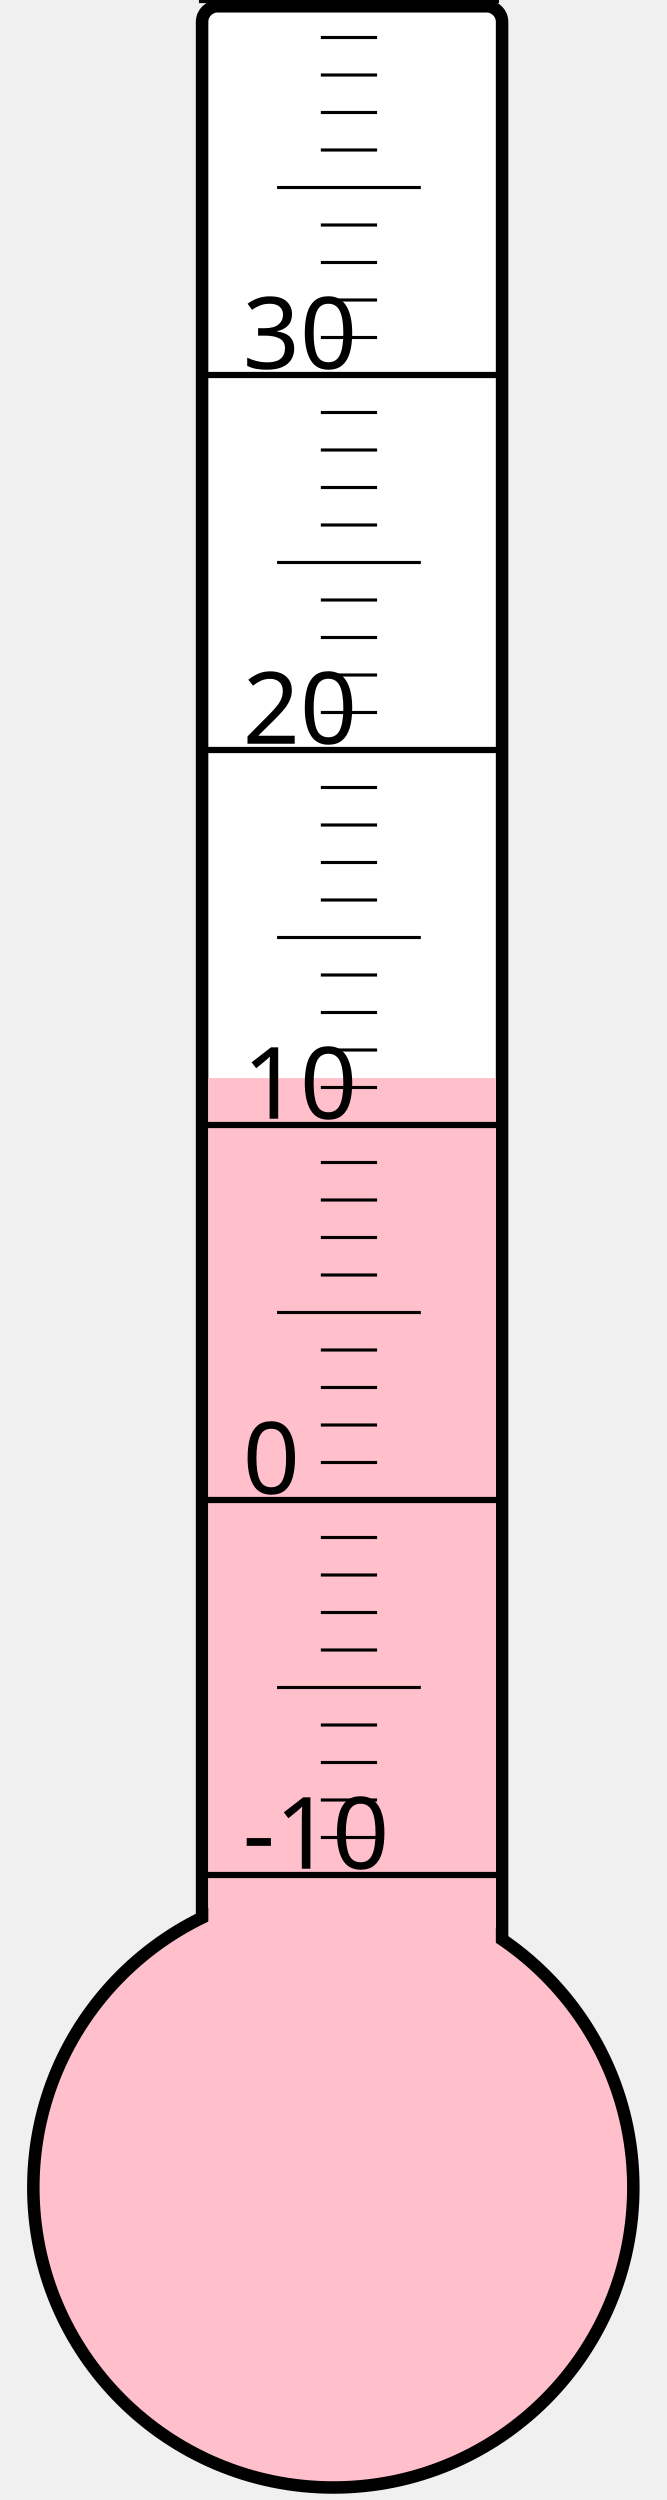
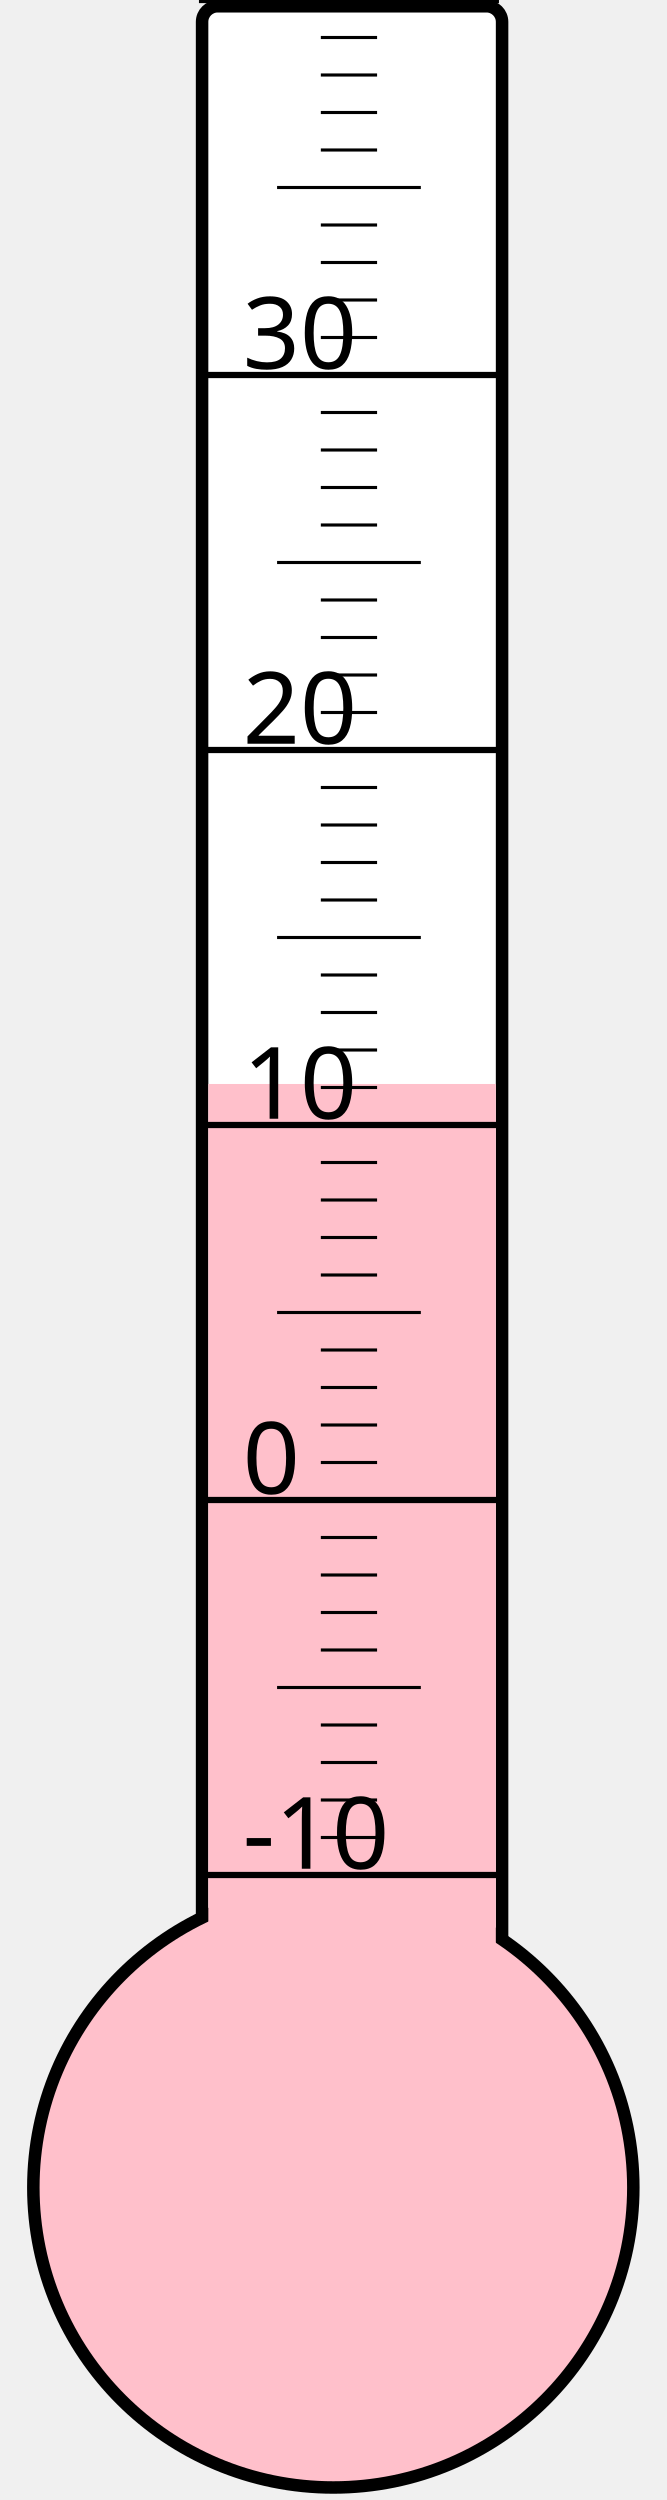
<svg xmlns="http://www.w3.org/2000/svg" width="40px" height="150px" viewBox="0 0 200 800">
  <rect width="200" height="800" x="0" y="0" style="fill: #ffffeb; fill-opacity: 0;" />
  <rect width="96" height="680" x="58" y="2" rx="5" ry="5" style="fill: white; fill-opacity: 1; stroke: black; stroke-width: 4;" />
  <circle cx="100" cy="700" r="96" style="fill: pink; stroke: black; stroke-width: 4;" />
-   <rect width="92" height="355.0" x="60" y="345.0" style="fill: pink; fill-opacity: 1; stroke-width: 0;" />
+   <rect width="92" height="353.125" x="60" y="346.875" style="fill: pink; fill-opacity: 1; stroke-width: 0;" />
  <text x="71" y="598" style="font-family: sans-serif; font-size: 24pt;">-10</text>
  <text x="71" y="478" style="font-family: sans-serif; font-size: 24pt;">0</text>
  <text x="71" y="358" style="font-family: sans-serif; font-size: 24pt;">10</text>
  <text x="71" y="238" style="font-family: sans-serif; font-size: 24pt;">20</text>
  <text x="71" y="118" style="font-family: sans-serif; font-size: 24pt;">30</text>
  <g style="stroke: black;">
    <line x1="57" y1="600" x2="153" y2="600" style="stroke-width: 2;" />
    <line x1="96" y1="588" x2="114" y2="588" style="stroke-width: 1;" />
    <line x1="96" y1="576" x2="114" y2="576" style="stroke-width: 1;" />
    <line x1="96" y1="564" x2="114" y2="564" style="stroke-width: 1;" />
    <line x1="96" y1="552" x2="114" y2="552" style="stroke-width: 1;" />
    <line x1="82" y1="540" x2="128" y2="540" style="stroke-width: 1;" />
    <line x1="96" y1="528" x2="114" y2="528" style="stroke-width: 1;" />
    <line x1="96" y1="516" x2="114" y2="516" style="stroke-width: 1;" />
    <line x1="96" y1="504" x2="114" y2="504" style="stroke-width: 1;" />
    <line x1="96" y1="492" x2="114" y2="492" style="stroke-width: 1;" />
    <line x1="57" y1="480" x2="153" y2="480" style="stroke-width: 2;" />
    <line x1="96" y1="468" x2="114" y2="468" style="stroke-width: 1;" />
    <line x1="96" y1="456" x2="114" y2="456" style="stroke-width: 1;" />
    <line x1="96" y1="444" x2="114" y2="444" style="stroke-width: 1;" />
    <line x1="96" y1="432" x2="114" y2="432" style="stroke-width: 1;" />
    <line x1="82" y1="420" x2="128" y2="420" style="stroke-width: 1;" />
    <line x1="96" y1="408" x2="114" y2="408" style="stroke-width: 1;" />
    <line x1="96" y1="396" x2="114" y2="396" style="stroke-width: 1;" />
    <line x1="96" y1="384" x2="114" y2="384" style="stroke-width: 1;" />
    <line x1="96" y1="372" x2="114" y2="372" style="stroke-width: 1;" />
    <line x1="57" y1="360" x2="153" y2="360" style="stroke-width: 2;" />
    <line x1="96" y1="348" x2="114" y2="348" style="stroke-width: 1;" />
    <line x1="96" y1="336" x2="114" y2="336" style="stroke-width: 1;" />
    <line x1="96" y1="324" x2="114" y2="324" style="stroke-width: 1;" />
    <line x1="96" y1="312" x2="114" y2="312" style="stroke-width: 1;" />
    <line x1="82" y1="300" x2="128" y2="300" style="stroke-width: 1;" />
    <line x1="96" y1="288" x2="114" y2="288" style="stroke-width: 1;" />
    <line x1="96" y1="276" x2="114" y2="276" style="stroke-width: 1;" />
    <line x1="96" y1="264" x2="114" y2="264" style="stroke-width: 1;" />
    <line x1="96" y1="252" x2="114" y2="252" style="stroke-width: 1;" />
    <line x1="57" y1="240" x2="153" y2="240" style="stroke-width: 2;" />
    <line x1="96" y1="228" x2="114" y2="228" style="stroke-width: 1;" />
    <line x1="96" y1="216" x2="114" y2="216" style="stroke-width: 1;" />
    <line x1="96" y1="204" x2="114" y2="204" style="stroke-width: 1;" />
    <line x1="96" y1="192" x2="114" y2="192" style="stroke-width: 1;" />
    <line x1="82" y1="180" x2="128" y2="180" style="stroke-width: 1;" />
    <line x1="96" y1="168" x2="114" y2="168" style="stroke-width: 1;" />
    <line x1="96" y1="156" x2="114" y2="156" style="stroke-width: 1;" />
    <line x1="96" y1="144" x2="114" y2="144" style="stroke-width: 1;" />
    <line x1="96" y1="132" x2="114" y2="132" style="stroke-width: 1;" />
    <line x1="57" y1="120" x2="153" y2="120" style="stroke-width: 2;" />
    <line x1="96" y1="108" x2="114" y2="108" style="stroke-width: 1;" />
    <line x1="96" y1="96" x2="114" y2="96" style="stroke-width: 1;" />
    <line x1="96" y1="84" x2="114" y2="84" style="stroke-width: 1;" />
    <line x1="96" y1="72" x2="114" y2="72" style="stroke-width: 1;" />
    <line x1="82" y1="60" x2="128" y2="60" style="stroke-width: 1;" />
    <line x1="96" y1="48" x2="114" y2="48" style="stroke-width: 1;" />
    <line x1="96" y1="36" x2="114" y2="36" style="stroke-width: 1;" />
    <line x1="96" y1="24" x2="114" y2="24" style="stroke-width: 1;" />
    <line x1="96" y1="12" x2="114" y2="12" style="stroke-width: 1;" />
    <line x1="57" y1="0" x2="153" y2="0" style="stroke-width: 2;" />
  </g>
</svg>
